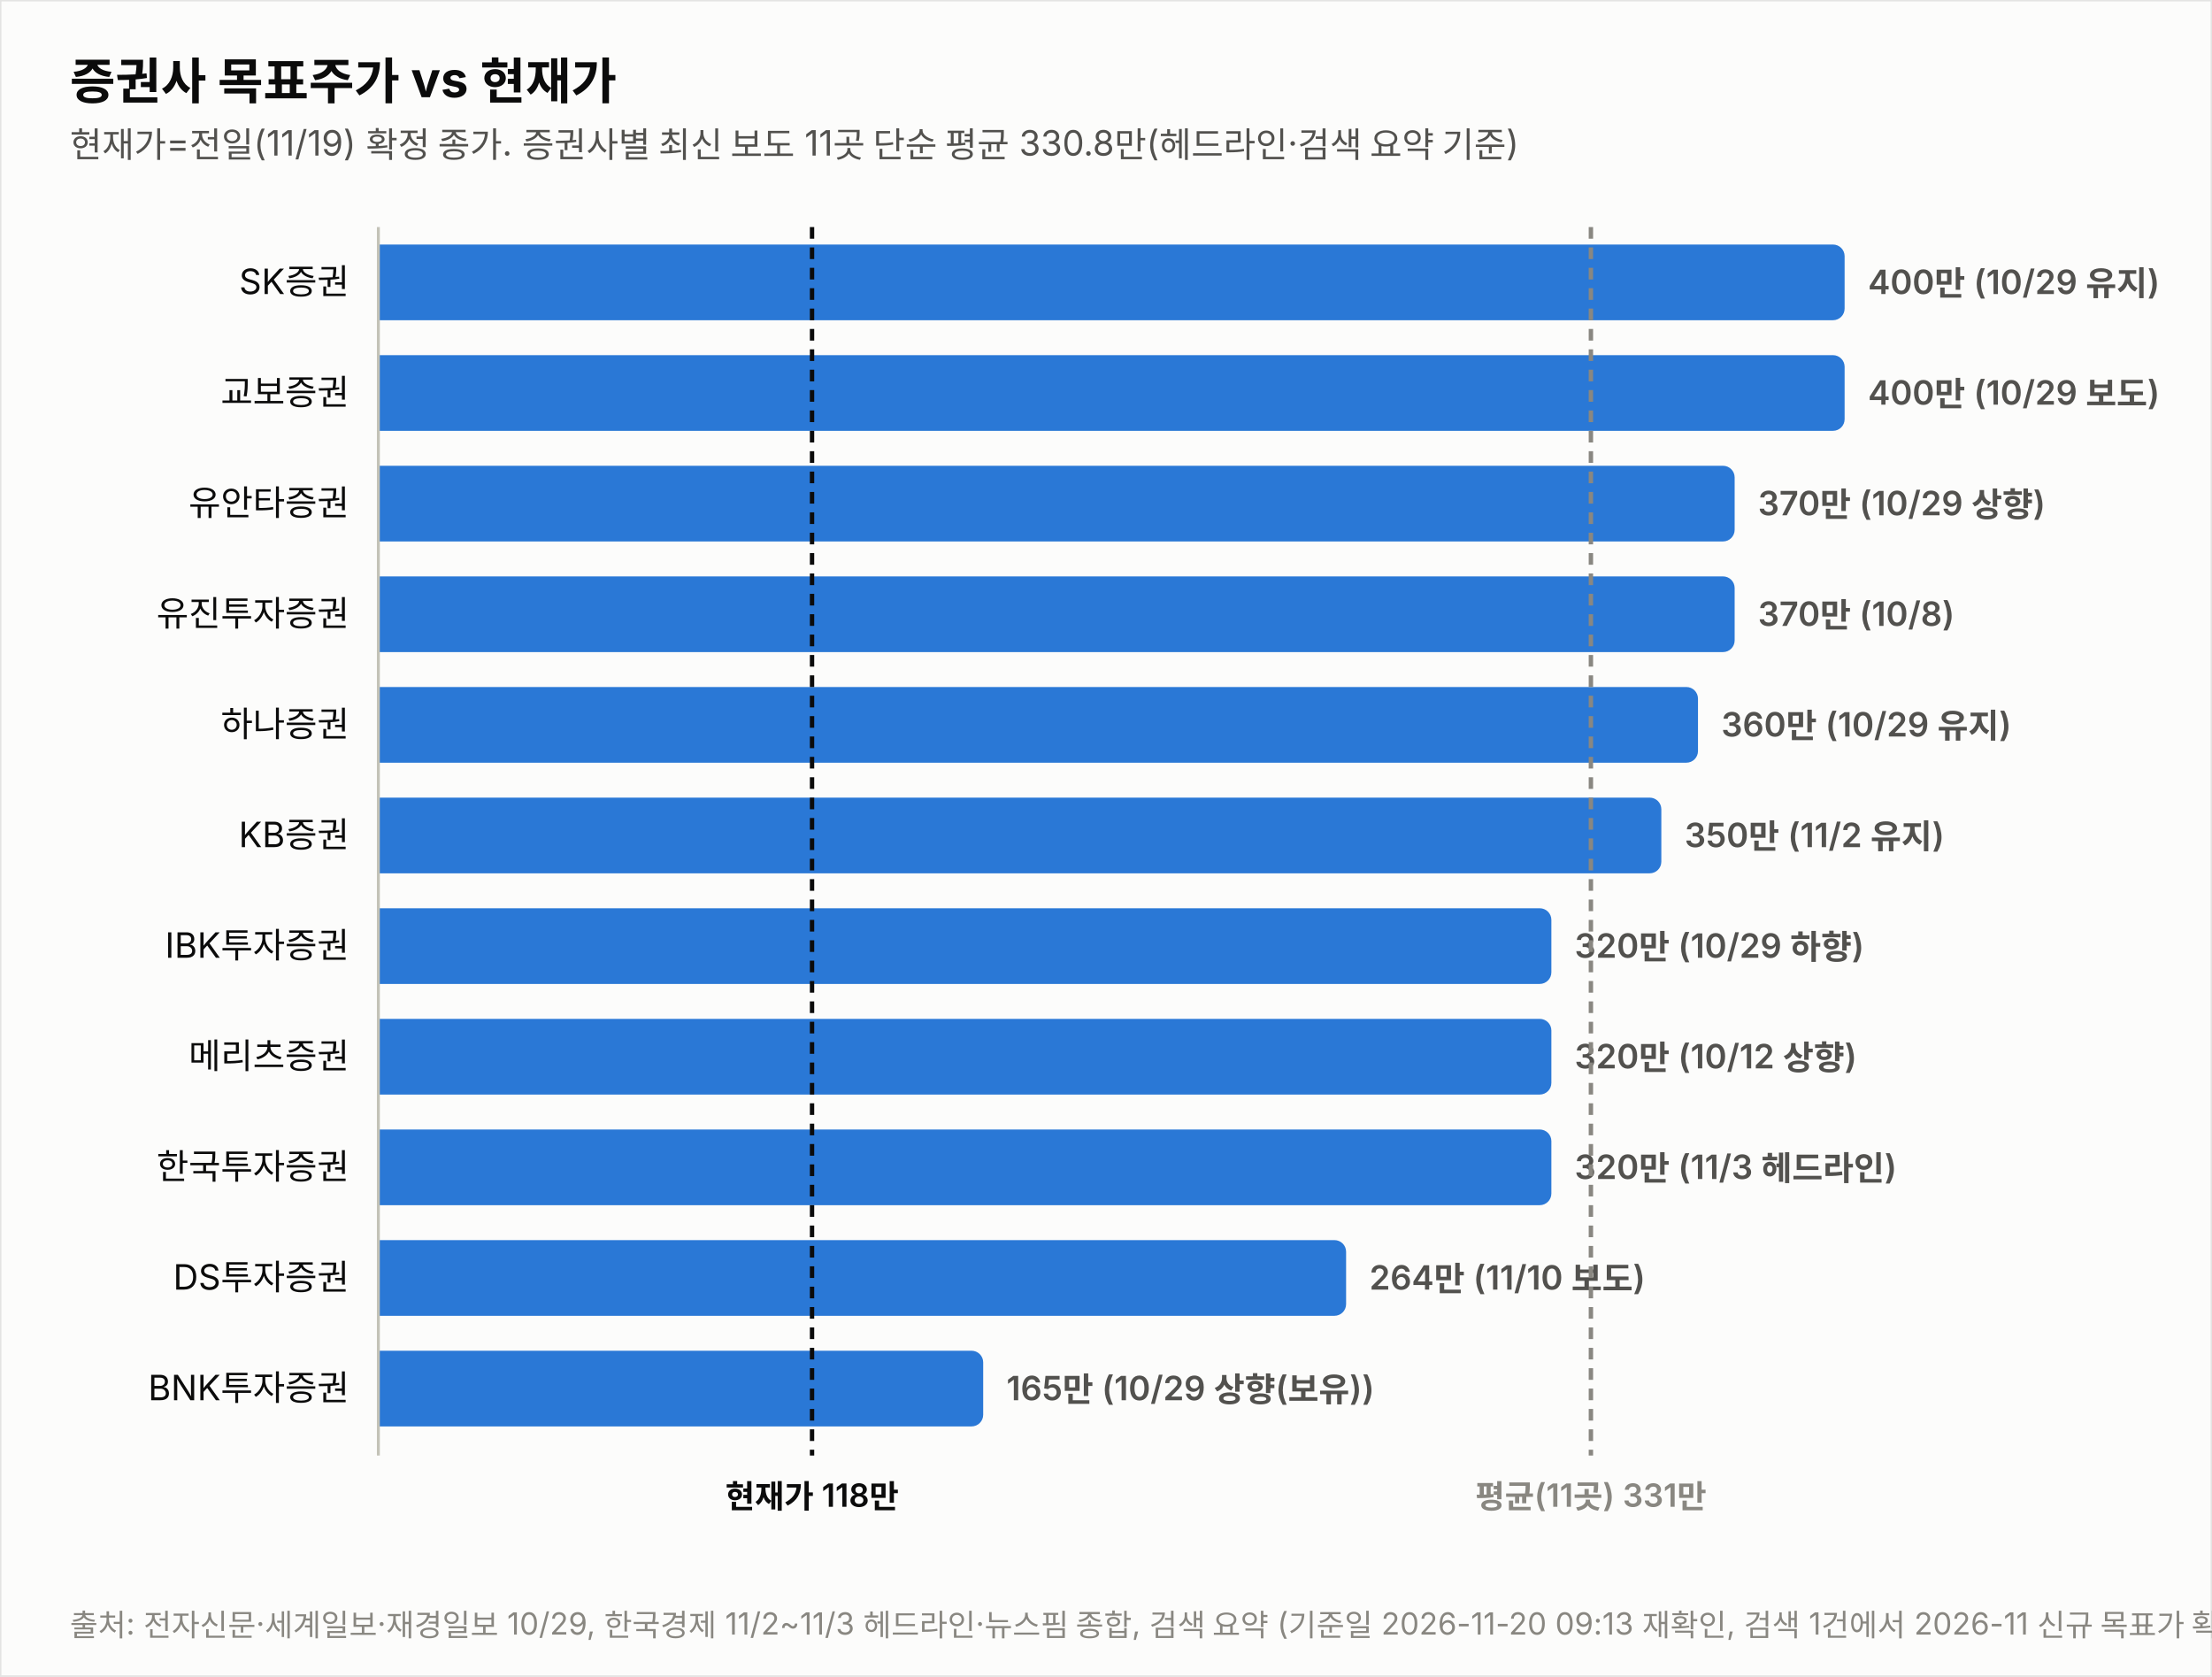
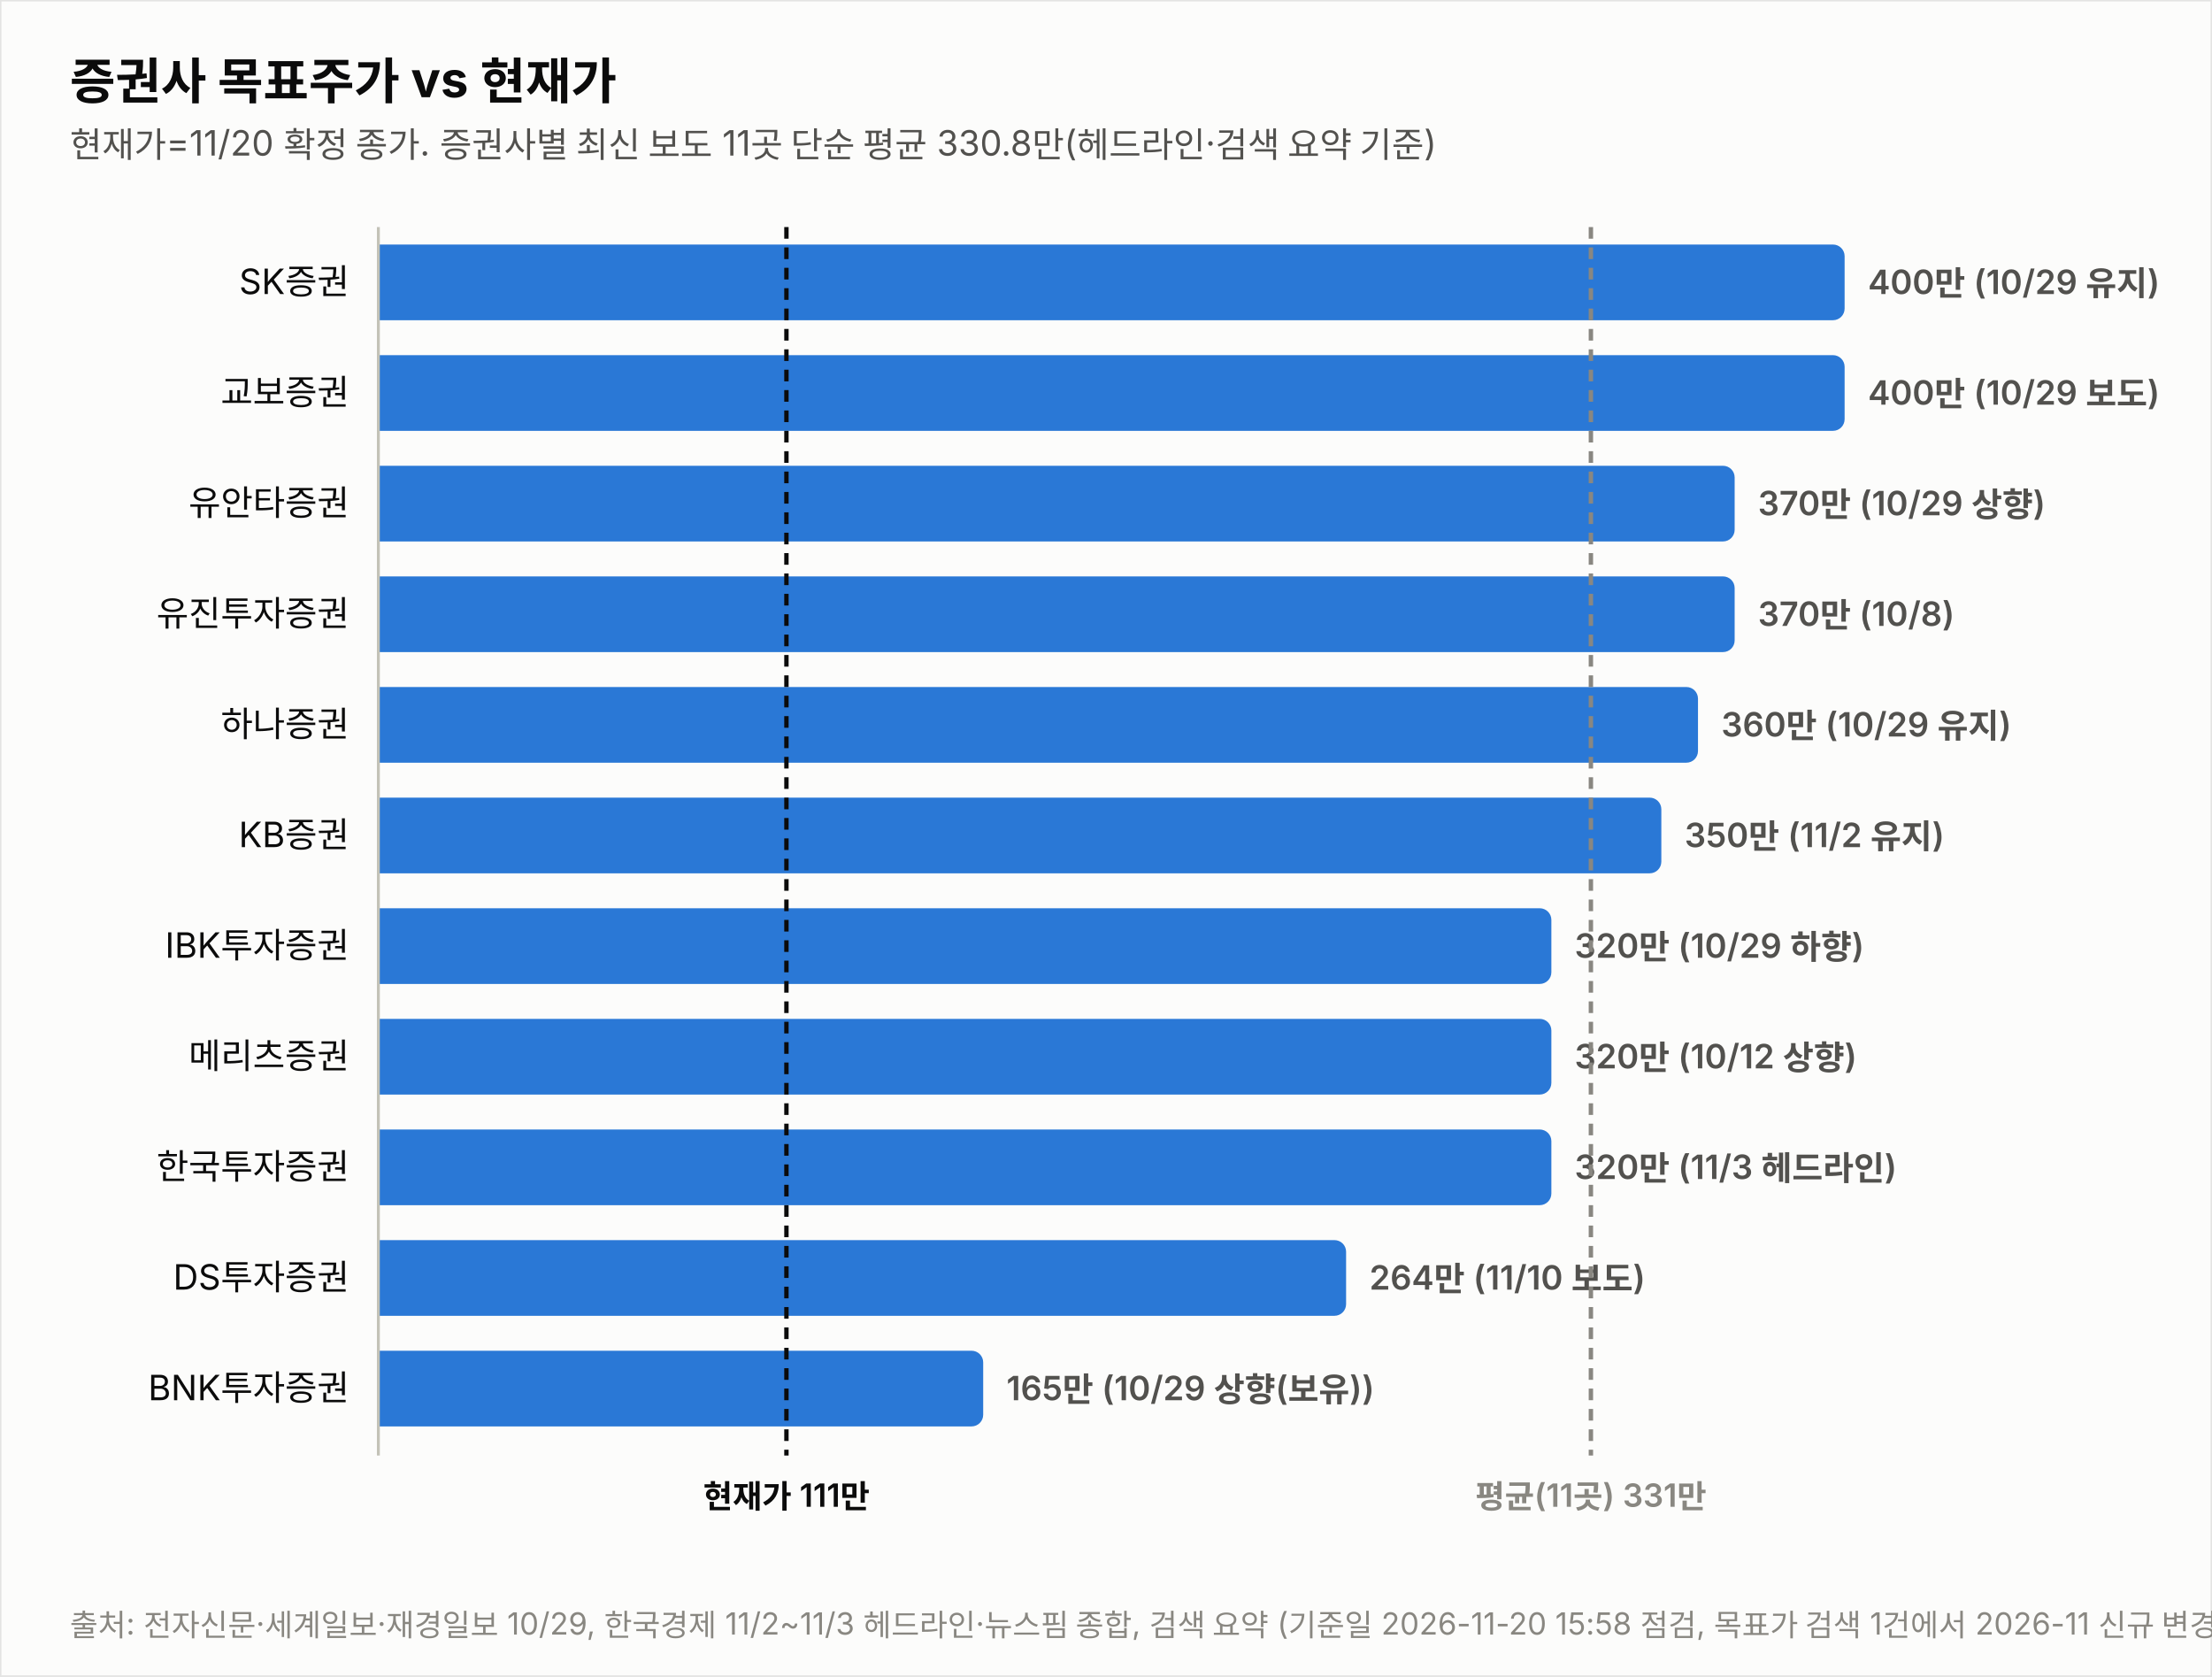
<svg xmlns="http://www.w3.org/2000/svg" width="760" height="576" viewBox="0 0 760 576" font-family="system-ui,-apple-system,&quot;Segoe UI&quot;,&quot;Malgun Gothic&quot;,&quot;Apple SD Gothic Neo&quot;,sans-serif">
  <rect width="760" height="576" fill="#fcfcfb" stroke="rgba(11,11,11,0.10)" />
  <text x="24" y="34" font-size="17" font-weight="700" fill="#0b0b0b">증권사 목표주가 vs 현재가</text>
-   <text x="24" y="54" font-size="12" fill="#52514e">현재가=전일(11/19) 확정 종가. 증권사별 최신 보도 11곳 단순 평균 330.8만(헤드라인·검색 요약 기준)</text>
+   <text x="24" y="54" font-size="12" fill="#52514e">현재가=11/20 확정 종가. 증권사별 최신 보도 11곳 단순 평균 330.8만(헤드라인·검색 요약 기준)</text>
  <text x="120" y="101.0" font-size="12" fill="#0b0b0b" text-anchor="end">SK증권</text>
  <path d="M130,84 h499.774 a4,4 0 0 1 4,4 v18 a4,4 0 0 1 -4,4 h-499.774 z" fill="#2a78d6" opacity="1.0" />
  <text x="641.8" y="101.0" font-size="11.5" font-weight="600" fill="#52514e" style="font-variant-numeric:tabular-nums">400만 (10/29 유지)</text>
  <text x="120" y="139.0" font-size="12" fill="#0b0b0b" text-anchor="end">교보증권</text>
  <path d="M130,122 h499.774 a4,4 0 0 1 4,4 v18 a4,4 0 0 1 -4,4 h-499.774 z" fill="#2a78d6" opacity="1.0" />
  <text x="641.8" y="139.0" font-size="11.5" font-weight="600" fill="#52514e" style="font-variant-numeric:tabular-nums">400만 (10/29 보도)</text>
  <text x="120" y="177.0" font-size="12" fill="#0b0b0b" text-anchor="end">유안타증권</text>
  <path d="M130,160 h461.991 a4,4 0 0 1 4,4 v18 a4,4 0 0 1 -4,4 h-461.991 z" fill="#2a78d6" opacity="1.0" />
  <text x="604.0" y="177.0" font-size="11.5" font-weight="600" fill="#52514e" style="font-variant-numeric:tabular-nums">370만 (10/29 상향)</text>
  <text x="120" y="215.0" font-size="12" fill="#0b0b0b" text-anchor="end">유진투자증권</text>
  <path d="M130,198 h461.991 a4,4 0 0 1 4,4 v18 a4,4 0 0 1 -4,4 h-461.991 z" fill="#2a78d6" opacity="1.0" />
  <text x="604.0" y="215.0" font-size="11.5" font-weight="600" fill="#52514e" style="font-variant-numeric:tabular-nums">370만 (10/8)</text>
  <text x="120" y="253.0" font-size="12" fill="#0b0b0b" text-anchor="end">하나증권</text>
  <path d="M130,236 h449.396 a4,4 0 0 1 4,4 v18 a4,4 0 0 1 -4,4 h-449.396 z" fill="#2a78d6" opacity="1.0" />
  <text x="591.4" y="253.0" font-size="11.5" font-weight="600" fill="#52514e" style="font-variant-numeric:tabular-nums">360만 (10/29 유지)</text>
  <text x="120" y="291.0" font-size="12" fill="#0b0b0b" text-anchor="end">KB증권</text>
  <path d="M130,274 h436.802 a4,4 0 0 1 4,4 v18 a4,4 0 0 1 -4,4 h-436.802 z" fill="#2a78d6" opacity="1.0" />
  <text x="578.8" y="291.0" font-size="11.5" font-weight="600" fill="#52514e" style="font-variant-numeric:tabular-nums">350만 (11/2 유지)</text>
  <text x="120" y="329.0" font-size="12" fill="#0b0b0b" text-anchor="end">IBK투자증권</text>
  <path d="M130,312 h399.019 a4,4 0 0 1 4,4 v18 a4,4 0 0 1 -4,4 h-399.019 z" fill="#2a78d6" opacity="1.0" />
  <text x="541.0" y="329.0" font-size="11.5" font-weight="600" fill="#52514e" style="font-variant-numeric:tabular-nums">320만 (10/29 하향)</text>
  <text x="120" y="367.0" font-size="12" fill="#0b0b0b" text-anchor="end">메리츠증권</text>
  <path d="M130,350 h399.019 a4,4 0 0 1 4,4 v18 a4,4 0 0 1 -4,4 h-399.019 z" fill="#2a78d6" opacity="1.0" />
  <text x="541.0" y="367.0" font-size="11.5" font-weight="600" fill="#52514e" style="font-variant-numeric:tabular-nums">320만 (10/12 상향)</text>
  <text x="120" y="405.0" font-size="12" fill="#0b0b0b" text-anchor="end">한국투자증권</text>
  <path d="M130,388 h399.019 a4,4 0 0 1 4,4 v18 a4,4 0 0 1 -4,4 h-399.019 z" fill="#2a78d6" opacity="1.0" />
  <text x="541.0" y="405.0" font-size="11.5" font-weight="600" fill="#52514e" style="font-variant-numeric:tabular-nums">320만 (11/3 헤드라인)</text>
  <text x="120" y="443.0" font-size="12" fill="#0b0b0b" text-anchor="end">DS투자증권</text>
  <path d="M130,426 h328.491 a4,4 0 0 1 4,4 v18 a4,4 0 0 1 -4,4 h-328.491 z" fill="#2a78d6" opacity="1.0" />
  <text x="470.5" y="443.0" font-size="11.5" font-weight="600" fill="#52514e" style="font-variant-numeric:tabular-nums">264만 (11/10 보도)</text>
  <text x="120" y="481.0" font-size="12" fill="#0b0b0b" text-anchor="end">BNK투자증권</text>
  <path d="M130,464 h203.807 a4,4 0 0 1 4,4 v18 a4,4 0 0 1 -4,4 h-203.807 z" fill="#2a78d6" opacity="1.0" />
  <text x="345.8" y="481.0" font-size="11.5" font-weight="600" fill="#52514e" style="font-variant-numeric:tabular-nums">165만 (10/29 상향(보유))</text>
  <line x1="130" y1="78" x2="130" y2="500" stroke="#c3c2b7" stroke-width="1" />
-   <line x1="279.0" y1="78" x2="279.0" y2="500" stroke="#0b0b0b" stroke-width="1.5" stroke-dasharray="4 3" />
-   <text x="279.0" y="518" font-size="11" font-weight="600" fill="#0b0b0b" text-anchor="middle">현재가 118만</text>
+   <line x1="270.2" y1="78" x2="270.2" y2="500" stroke="#0b0b0b" stroke-width="1.5" stroke-dasharray="4 3" />
+   <text x="270.2" y="518" font-size="11" font-weight="600" fill="#0b0b0b" text-anchor="middle">현재가 111만</text>
  <line x1="546.6" y1="78" x2="546.6" y2="500" stroke="#898781" stroke-width="1.5" stroke-dasharray="4 3" />
  <text x="546.6" y="518" font-size="11" font-weight="600" fill="#898781" text-anchor="middle">평균(11곳) 331만</text>
-   <text x="24" y="562" font-size="10.5" fill="#898781">출처: 전자신문·세계일보·재경일보 10/29, 한국경제 11/2~11/3 헤드라인·뉴스핌 종합, 검색 요약 (기준일 2026-11-20 09:13 재확인, 검색 1건에서 2026-11 신규 목표가 확인 못함, 모건스탠리 160만(260만→160만, 11/10 보도, 알파스퀘어 집계 검색 요약)은 원문 미확인이라 평균 미반영)</text>
+   <text x="24" y="562" font-size="10.5" fill="#898781">출처: 전자신문·세계일보·재경일보 10/29, 한국경제 11/2~11/3 헤드라인·뉴스핌 종합, 검색 요약 (기준일 2026-11-20 15:58 점검, 목표가 검색 1건에서 2026-11 신규 변경은 확인되지 않음, 모건스탠리 160만(11/10 보도, 알파스퀘어 집계 검색 요약)은 원문 미확인이라 평균 미반영)</text>
</svg>
